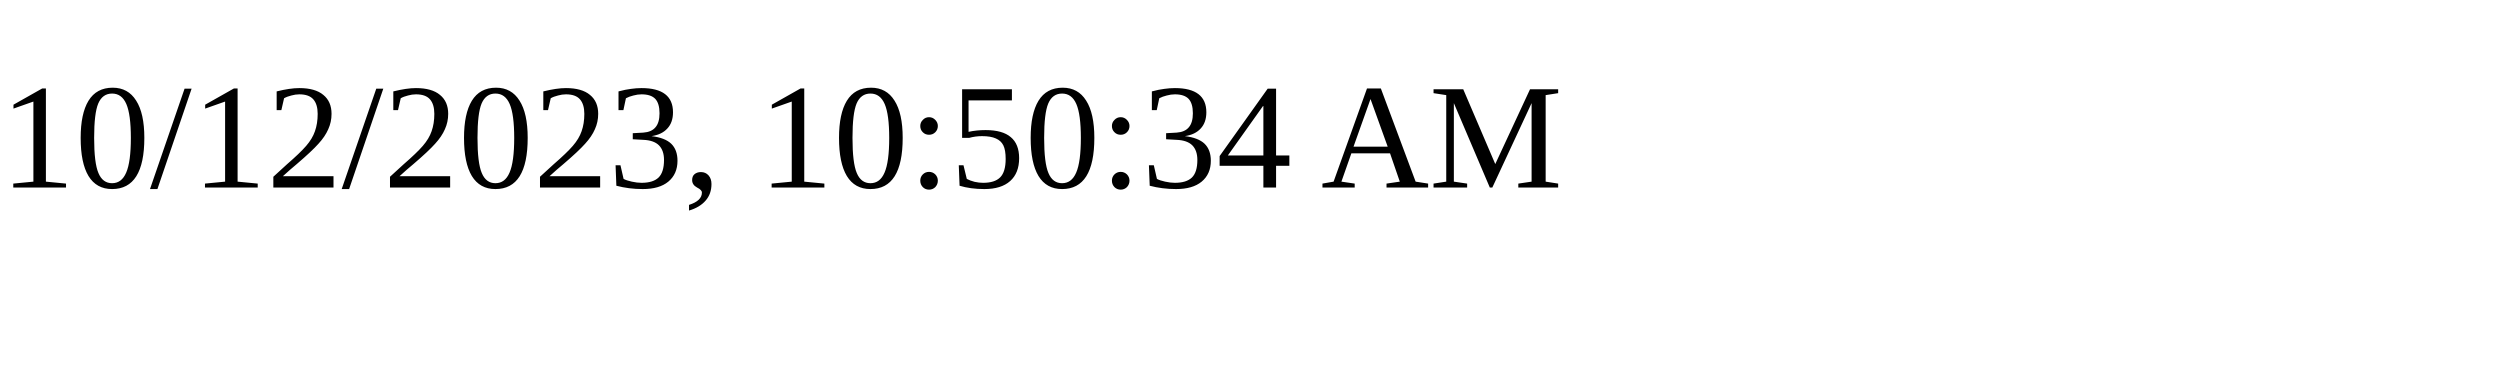
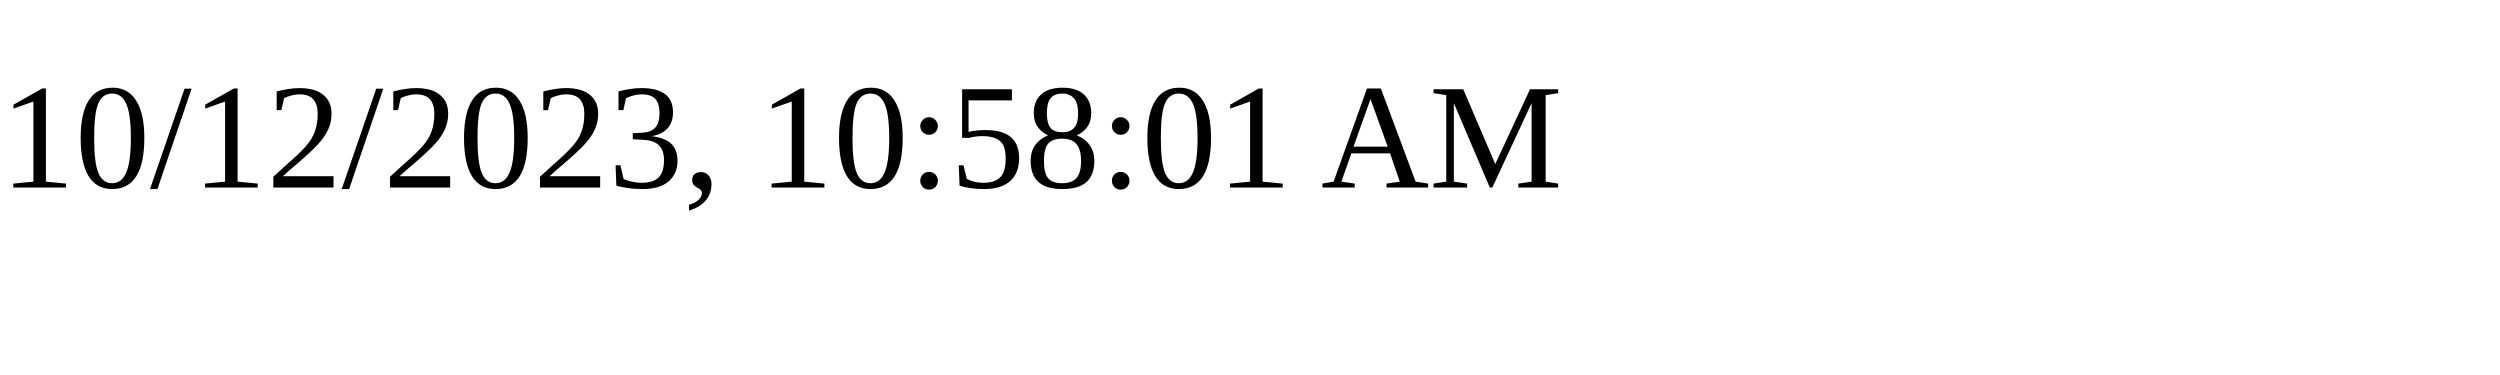
<svg xmlns="http://www.w3.org/2000/svg" height="30" width="200">
-   <text x="0" y="15">10/12/2023, 10:50:34 AM</text>
+   <text x="0" y="15">10/12/2023, 10:58:01 AM</text>
</svg>
